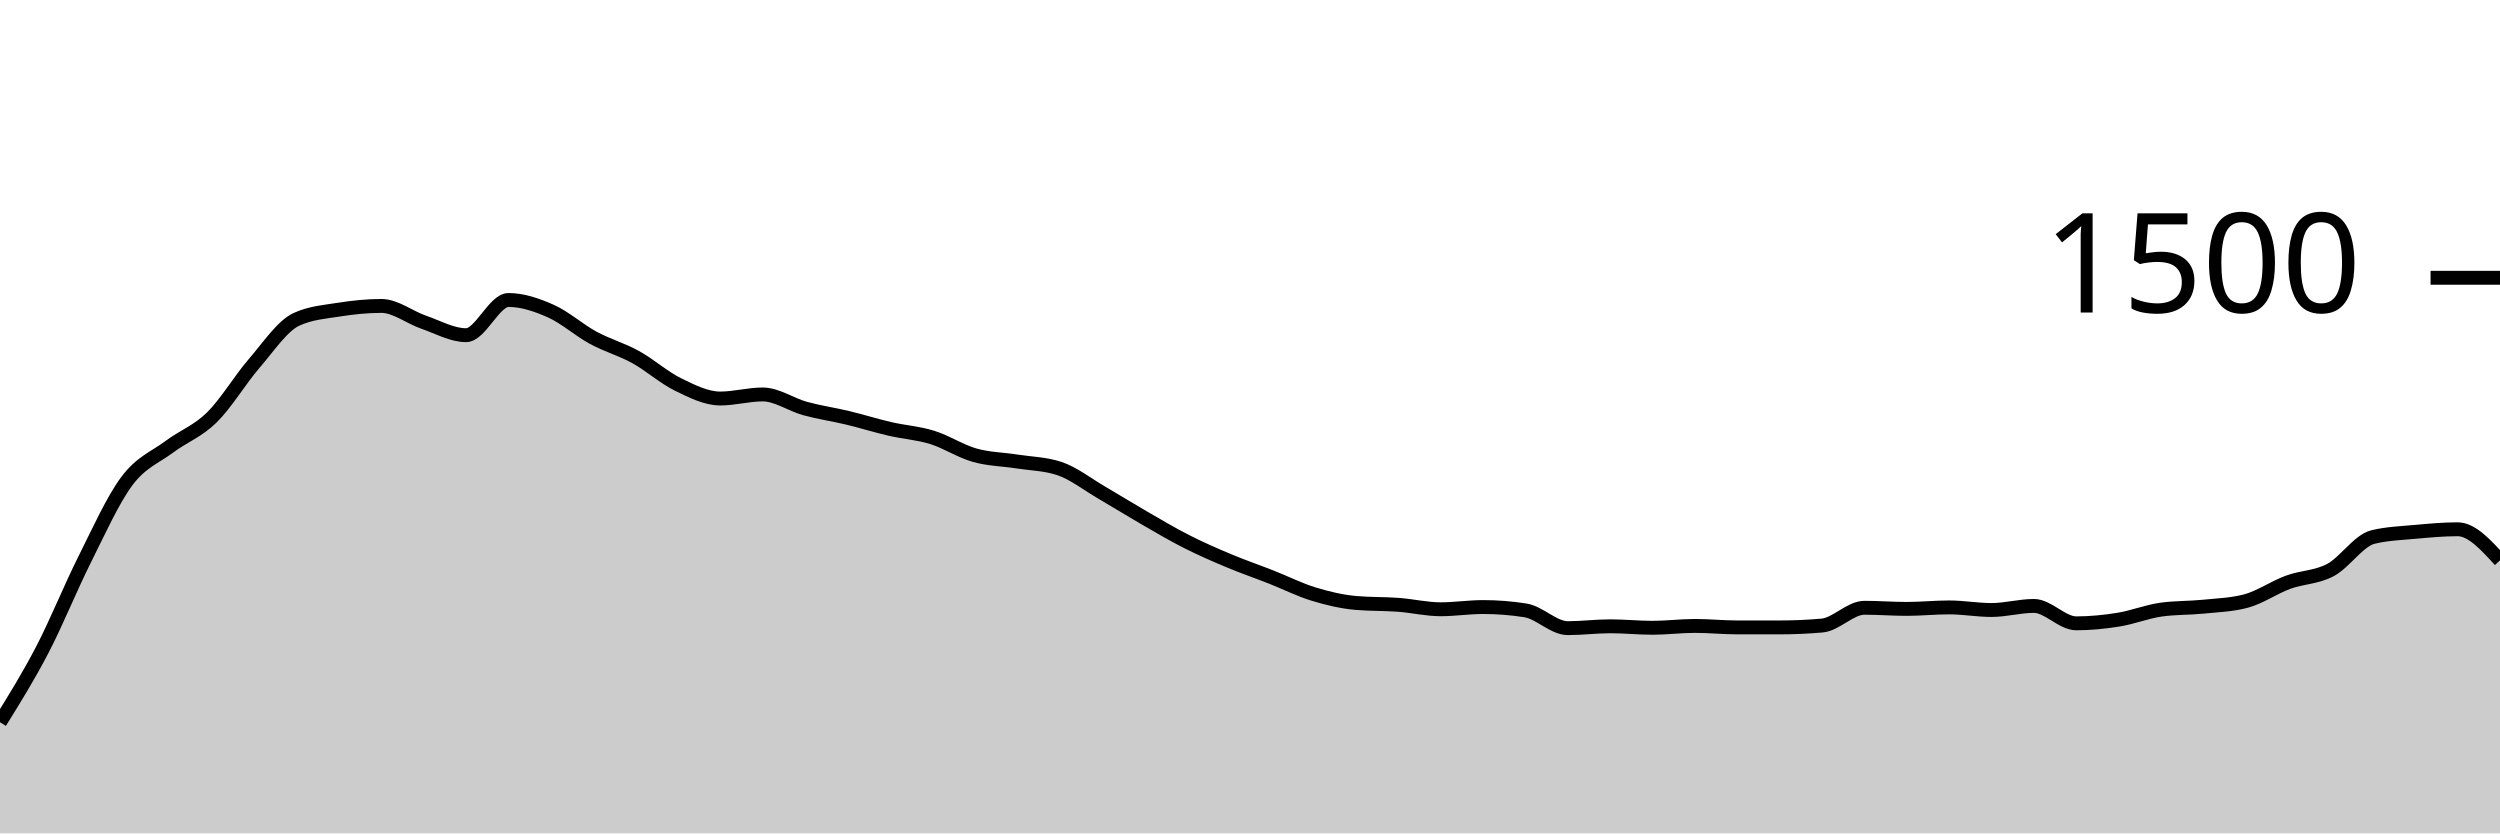
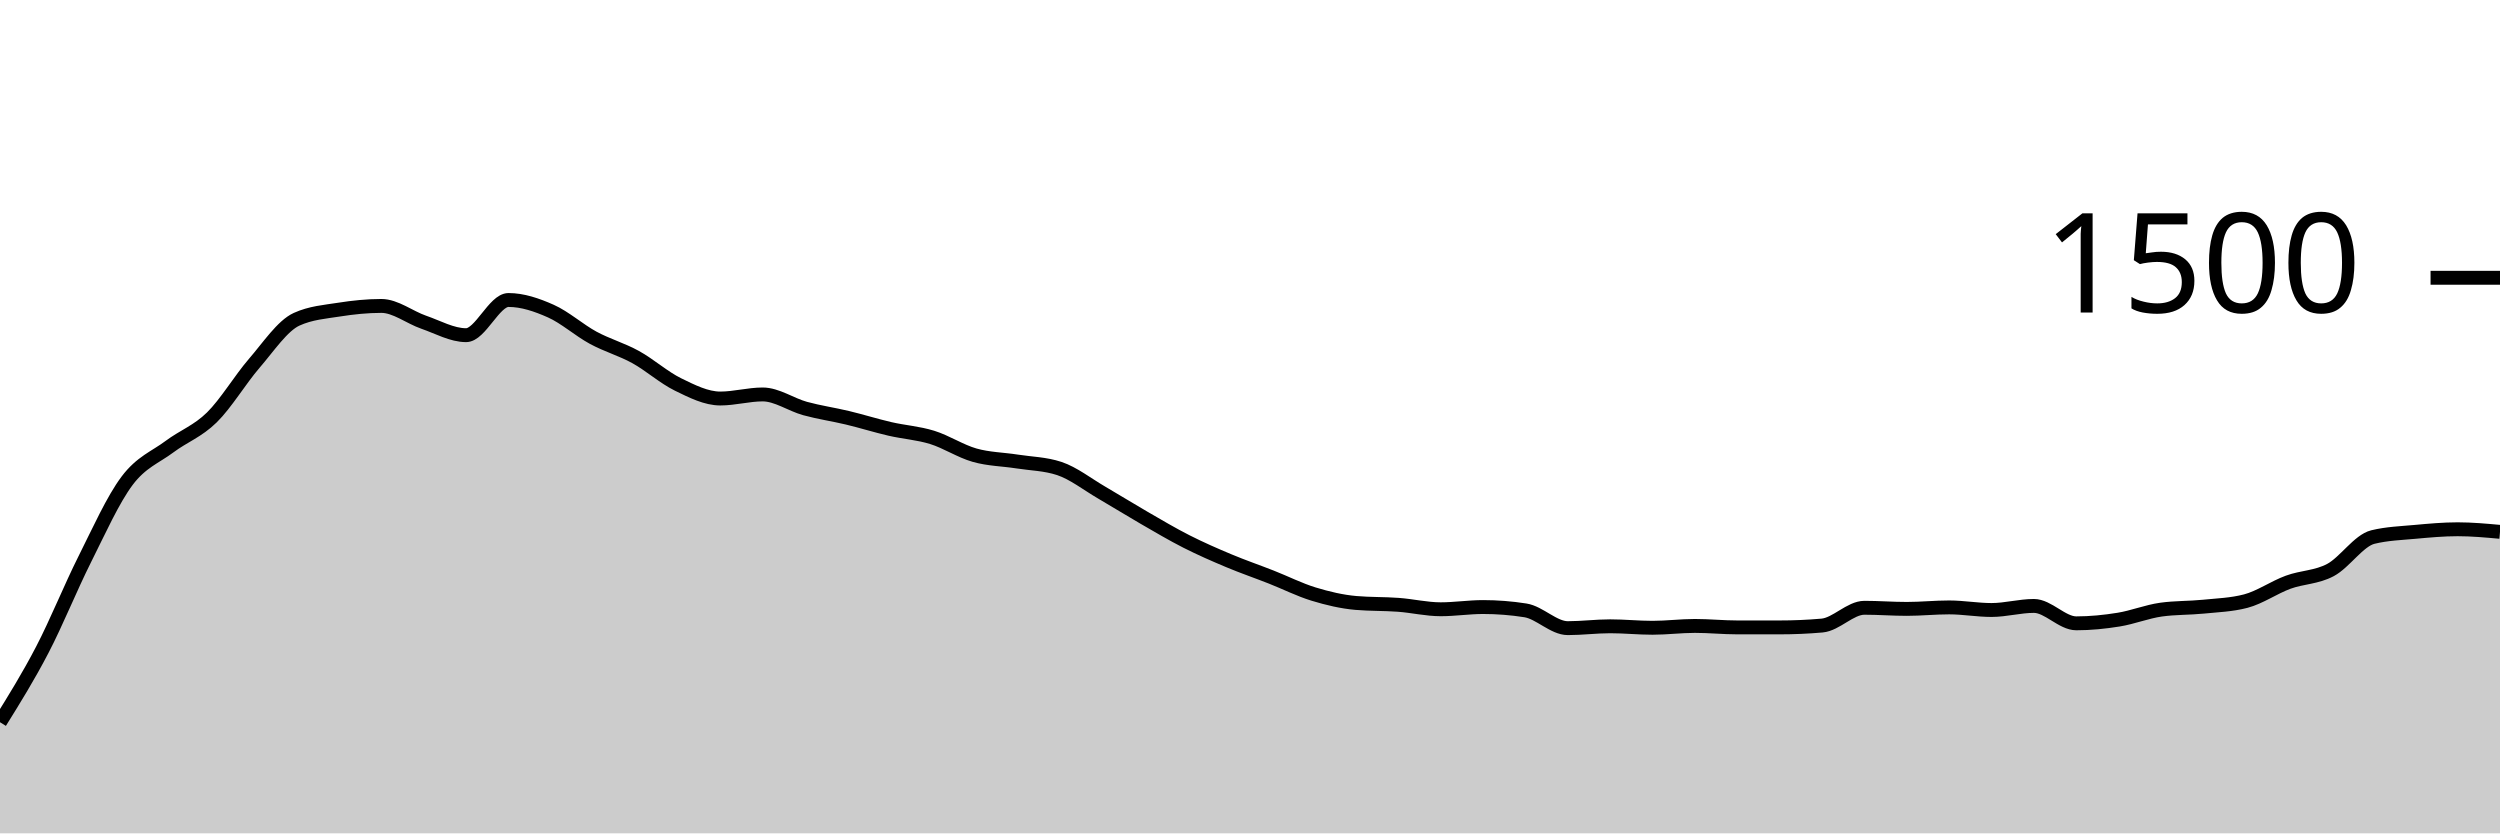
<svg xmlns="http://www.w3.org/2000/svg" viewBox="0 0 180 60">
  <g transform="translate(0,20)">
-     <path class="area" fill="rgba(0, 0, 0, 0.2)" d="M0,32C1.017,30.364,2.034,28.729,3.051,26.773C4.068,24.818,5.085,22.293,6.102,20.267C7.119,18.24,8.136,15.964,9.153,14.613C10.169,13.262,11.186,12.92,12.203,12.16C13.22,11.4,14.237,11.053,15.254,10.053C16.271,9.053,17.288,7.338,18.305,6.16C19.322,4.982,20.339,3.449,21.356,2.987C22.373,2.524,23.39,2.453,24.407,2.293C25.424,2.133,26.441,2.027,27.458,2.027C28.475,2.027,29.492,2.849,30.508,3.2C31.525,3.551,32.542,4.133,33.559,4.133C34.576,4.133,35.593,1.6,36.61,1.6C37.627,1.6,38.644,1.947,39.661,2.4C40.678,2.853,41.695,3.769,42.712,4.32C43.729,4.871,44.746,5.147,45.763,5.707C46.78,6.267,47.797,7.182,48.814,7.68C49.831,8.178,50.847,8.693,51.864,8.693C52.881,8.693,53.898,8.4,54.915,8.4C55.932,8.4,56.949,9.133,57.966,9.413C58.983,9.693,60,9.836,61.017,10.08C62.034,10.324,63.051,10.644,64.068,10.88C65.085,11.116,66.102,11.178,67.119,11.493C68.136,11.809,69.153,12.484,70.169,12.773C71.186,13.062,72.203,13.067,73.22,13.227C74.237,13.387,75.254,13.396,76.271,13.733C77.288,14.071,78.305,14.876,79.322,15.467C80.339,16.058,81.356,16.693,82.373,17.28C83.39,17.867,84.407,18.471,85.424,18.987C86.441,19.502,87.458,19.947,88.475,20.373C89.492,20.8,90.508,21.147,91.525,21.547C92.542,21.947,93.559,22.462,94.576,22.773C95.593,23.084,96.61,23.324,97.627,23.413C98.644,23.502,99.661,23.471,100.678,23.547C101.695,23.622,102.712,23.867,103.729,23.867C104.746,23.867,105.763,23.707,106.78,23.707C107.797,23.707,108.814,23.787,109.831,23.947C110.847,24.107,111.864,25.227,112.881,25.227C113.898,25.227,114.915,25.093,115.932,25.093C116.949,25.093,117.966,25.2,118.983,25.2C120,25.2,121.017,25.067,122.034,25.067C123.051,25.067,124.068,25.173,125.085,25.173C126.102,25.173,127.119,25.173,128.136,25.173C129.153,25.173,130.169,25.129,131.186,25.04C132.203,24.951,133.22,23.76,134.237,23.76C135.254,23.76,136.271,23.84,137.288,23.84C138.305,23.84,139.322,23.733,140.339,23.733C141.356,23.733,142.373,23.92,143.39,23.92C144.407,23.92,145.424,23.627,146.441,23.627C147.458,23.627,148.475,24.88,149.492,24.88C150.508,24.88,151.525,24.778,152.542,24.613C153.559,24.449,154.576,24.036,155.593,23.893C156.61,23.751,157.627,23.782,158.644,23.68C159.661,23.578,160.678,23.547,161.695,23.28C162.712,23.013,163.729,22.293,164.746,21.92C165.763,21.547,166.78,21.582,167.797,21.04C168.814,20.498,169.831,18.916,170.847,18.667C171.864,18.418,172.881,18.387,173.898,18.293C174.915,18.2,175.932,18.107,176.949,18.107C177.966,18.107,178.983,19.227,180,20.347L180,40C178.983,40,177.966,40,176.949,40C175.932,40,174.915,40,173.898,40C172.881,40,171.864,40,170.847,40C169.831,40,168.814,40,167.797,40C166.78,40,165.763,40,164.746,40C163.729,40,162.712,40,161.695,40C160.678,40,159.661,40,158.644,40C157.627,40,156.61,40,155.593,40C154.576,40,153.559,40,152.542,40C151.525,40,150.508,40,149.492,40C148.475,40,147.458,40,146.441,40C145.424,40,144.407,40,143.39,40C142.373,40,141.356,40,140.339,40C139.322,40,138.305,40,137.288,40C136.271,40,135.254,40,134.237,40C133.22,40,132.203,40,131.186,40C130.169,40,129.153,40,128.136,40C127.119,40,126.102,40,125.085,40C124.068,40,123.051,40,122.034,40C121.017,40,120,40,118.983,40C117.966,40,116.949,40,115.932,40C114.915,40,113.898,40,112.881,40C111.864,40,110.847,40,109.831,40C108.814,40,107.797,40,106.78,40C105.763,40,104.746,40,103.729,40C102.712,40,101.695,40,100.678,40C99.661,40,98.644,40,97.627,40C96.61,40,95.593,40,94.576,40C93.559,40,92.542,40,91.525,40C90.508,40,89.492,40,88.475,40C87.458,40,86.441,40,85.424,40C84.407,40,83.39,40,82.373,40C81.356,40,80.339,40,79.322,40C78.305,40,77.288,40,76.271,40C75.254,40,74.237,40,73.22,40C72.203,40,71.186,40,70.169,40C69.153,40,68.136,40,67.119,40C66.102,40,65.085,40,64.068,40C63.051,40,62.034,40,61.017,40C60,40,58.983,40,57.966,40C56.949,40,55.932,40,54.915,40C53.898,40,52.881,40,51.864,40C50.847,40,49.831,40,48.814,40C47.797,40,46.78,40,45.763,40C44.746,40,43.729,40,42.712,40C41.695,40,40.678,40,39.661,40C38.644,40,37.627,40,36.61,40C35.593,40,34.576,40,33.559,40C32.542,40,31.525,40,30.508,40C29.492,40,28.475,40,27.458,40C26.441,40,25.424,40,24.407,40C23.39,40,22.373,40,21.356,40C20.339,40,19.322,40,18.305,40C17.288,40,16.271,40,15.254,40C14.237,40,13.22,40,12.203,40C11.186,40,10.169,40,9.153,40C8.136,40,7.119,40,6.102,40C5.085,40,4.068,40,3.051,40C2.034,40,1.017,40,0,40Z" />
-     <path class="line" stroke="black" fill="none" d="M0,32C1.017,30.364,2.034,28.729,3.051,26.773C4.068,24.818,5.085,22.293,6.102,20.267C7.119,18.24,8.136,15.964,9.153,14.613C10.169,13.262,11.186,12.92,12.203,12.16C13.22,11.4,14.237,11.053,15.254,10.053C16.271,9.053,17.288,7.338,18.305,6.16C19.322,4.982,20.339,3.449,21.356,2.987C22.373,2.524,23.39,2.453,24.407,2.293C25.424,2.133,26.441,2.027,27.458,2.027C28.475,2.027,29.492,2.849,30.508,3.2C31.525,3.551,32.542,4.133,33.559,4.133C34.576,4.133,35.593,1.6,36.61,1.6C37.627,1.6,38.644,1.947,39.661,2.4C40.678,2.853,41.695,3.769,42.712,4.32C43.729,4.871,44.746,5.147,45.763,5.707C46.78,6.267,47.797,7.182,48.814,7.68C49.831,8.178,50.847,8.693,51.864,8.693C52.881,8.693,53.898,8.4,54.915,8.4C55.932,8.4,56.949,9.133,57.966,9.413C58.983,9.693,60,9.836,61.017,10.08C62.034,10.324,63.051,10.644,64.068,10.88C65.085,11.116,66.102,11.178,67.119,11.493C68.136,11.809,69.153,12.484,70.169,12.773C71.186,13.062,72.203,13.067,73.22,13.227C74.237,13.387,75.254,13.396,76.271,13.733C77.288,14.071,78.305,14.876,79.322,15.467C80.339,16.058,81.356,16.693,82.373,17.28C83.39,17.867,84.407,18.471,85.424,18.987C86.441,19.502,87.458,19.947,88.475,20.373C89.492,20.8,90.508,21.147,91.525,21.547C92.542,21.947,93.559,22.462,94.576,22.773C95.593,23.084,96.61,23.324,97.627,23.413C98.644,23.502,99.661,23.471,100.678,23.547C101.695,23.622,102.712,23.867,103.729,23.867C104.746,23.867,105.763,23.707,106.78,23.707C107.797,23.707,108.814,23.787,109.831,23.947C110.847,24.107,111.864,25.227,112.881,25.227C113.898,25.227,114.915,25.093,115.932,25.093C116.949,25.093,117.966,25.2,118.983,25.2C120,25.2,121.017,25.067,122.034,25.067C123.051,25.067,124.068,25.173,125.085,25.173C126.102,25.173,127.119,25.173,128.136,25.173C129.153,25.173,130.169,25.129,131.186,25.04C132.203,24.951,133.22,23.76,134.237,23.76C135.254,23.76,136.271,23.84,137.288,23.84C138.305,23.84,139.322,23.733,140.339,23.733C141.356,23.733,142.373,23.92,143.39,23.92C144.407,23.92,145.424,23.627,146.441,23.627C147.458,23.627,148.475,24.88,149.492,24.88C150.508,24.88,151.525,24.778,152.542,24.613C153.559,24.449,154.576,24.036,155.593,23.893C156.61,23.751,157.627,23.782,158.644,23.68C159.661,23.578,160.678,23.547,161.695,23.28C162.712,23.013,163.729,22.293,164.746,21.92C165.763,21.547,166.78,21.582,167.797,21.04C168.814,20.498,169.831,18.916,170.847,18.667C171.864,18.418,172.881,18.387,173.898,18.293C174.915,18.2,175.932,18.107,176.949,18.107C177.966,18.107,178.983,19.227,180,20.347" />
+     <path class="area" fill="rgba(0, 0, 0, 0.2)" d="M0,32C1.017,30.364,2.034,28.729,3.051,26.773C4.068,24.818,5.085,22.293,6.102,20.267C7.119,18.24,8.136,15.964,9.153,14.613C10.169,13.262,11.186,12.92,12.203,12.16C13.22,11.4,14.237,11.053,15.254,10.053C16.271,9.053,17.288,7.338,18.305,6.16C19.322,4.982,20.339,3.449,21.356,2.987C22.373,2.524,23.39,2.453,24.407,2.293C25.424,2.133,26.441,2.027,27.458,2.027C28.475,2.027,29.492,2.849,30.508,3.2C31.525,3.551,32.542,4.133,33.559,4.133C34.576,4.133,35.593,1.6,36.61,1.6C37.627,1.6,38.644,1.947,39.661,2.4C40.678,2.853,41.695,3.769,42.712,4.32C43.729,4.871,44.746,5.147,45.763,5.707C46.78,6.267,47.797,7.182,48.814,7.68C49.831,8.178,50.847,8.693,51.864,8.693C52.881,8.693,53.898,8.4,54.915,8.4C55.932,8.4,56.949,9.133,57.966,9.413C58.983,9.693,60,9.836,61.017,10.08C62.034,10.324,63.051,10.644,64.068,10.88C65.085,11.116,66.102,11.178,67.119,11.493C68.136,11.809,69.153,12.484,70.169,12.773C71.186,13.062,72.203,13.067,73.22,13.227C74.237,13.387,75.254,13.396,76.271,13.733C77.288,14.071,78.305,14.876,79.322,15.467C80.339,16.058,81.356,16.693,82.373,17.28C83.39,17.867,84.407,18.471,85.424,18.987C86.441,19.502,87.458,19.947,88.475,20.373C89.492,20.8,90.508,21.147,91.525,21.547C92.542,21.947,93.559,22.462,94.576,22.773C95.593,23.084,96.61,23.324,97.627,23.413C98.644,23.502,99.661,23.471,100.678,23.547C101.695,23.622,102.712,23.867,103.729,23.867C104.746,23.867,105.763,23.707,106.78,23.707C107.797,23.707,108.814,23.787,109.831,23.947C110.847,24.107,111.864,25.227,112.881,25.227C113.898,25.227,114.915,25.093,115.932,25.093C116.949,25.093,117.966,25.2,118.983,25.2C120,25.2,121.017,25.067,122.034,25.067C123.051,25.067,124.068,25.173,125.085,25.173C126.102,25.173,127.119,25.173,128.136,25.173C129.153,25.173,130.169,25.129,131.186,25.04C132.203,24.951,133.22,23.76,134.237,23.76C135.254,23.76,136.271,23.84,137.288,23.84C138.305,23.84,139.322,23.733,140.339,23.733C141.356,23.733,142.373,23.92,143.39,23.92C144.407,23.92,145.424,23.627,146.441,23.627C147.458,23.627,148.475,24.88,149.492,24.88C150.508,24.88,151.525,24.778,152.542,24.613C153.559,24.449,154.576,24.036,155.593,23.893C156.61,23.751,157.627,23.782,158.644,23.68C159.661,23.578,160.678,23.547,161.695,23.28C162.712,23.013,163.729,22.293,164.746,21.92C165.763,21.547,166.78,21.582,167.797,21.04C168.814,20.498,169.831,18.916,170.847,18.667C171.864,18.418,172.881,18.387,173.898,18.293C174.915,18.2,175.932,18.107,176.949,18.107C177.966,18.107,178.983,18.2,180,18.293L180,40C178.983,40,177.966,40,176.949,40C175.932,40,174.915,40,173.898,40C172.881,40,171.864,40,170.847,40C169.831,40,168.814,40,167.797,40C166.78,40,165.763,40,164.746,40C163.729,40,162.712,40,161.695,40C160.678,40,159.661,40,158.644,40C157.627,40,156.61,40,155.593,40C154.576,40,153.559,40,152.542,40C151.525,40,150.508,40,149.492,40C148.475,40,147.458,40,146.441,40C145.424,40,144.407,40,143.39,40C142.373,40,141.356,40,140.339,40C139.322,40,138.305,40,137.288,40C136.271,40,135.254,40,134.237,40C133.22,40,132.203,40,131.186,40C130.169,40,129.153,40,128.136,40C127.119,40,126.102,40,125.085,40C124.068,40,123.051,40,122.034,40C121.017,40,120,40,118.983,40C117.966,40,116.949,40,115.932,40C114.915,40,113.898,40,112.881,40C111.864,40,110.847,40,109.831,40C108.814,40,107.797,40,106.78,40C105.763,40,104.746,40,103.729,40C102.712,40,101.695,40,100.678,40C99.661,40,98.644,40,97.627,40C96.61,40,95.593,40,94.576,40C93.559,40,92.542,40,91.525,40C90.508,40,89.492,40,88.475,40C87.458,40,86.441,40,85.424,40C84.407,40,83.39,40,82.373,40C81.356,40,80.339,40,79.322,40C78.305,40,77.288,40,76.271,40C75.254,40,74.237,40,73.22,40C72.203,40,71.186,40,70.169,40C69.153,40,68.136,40,67.119,40C66.102,40,65.085,40,64.068,40C63.051,40,62.034,40,61.017,40C60,40,58.983,40,57.966,40C56.949,40,55.932,40,54.915,40C53.898,40,52.881,40,51.864,40C50.847,40,49.831,40,48.814,40C47.797,40,46.78,40,45.763,40C44.746,40,43.729,40,42.712,40C41.695,40,40.678,40,39.661,40C38.644,40,37.627,40,36.61,40C35.593,40,34.576,40,33.559,40C32.542,40,31.525,40,30.508,40C29.492,40,28.475,40,27.458,40C26.441,40,25.424,40,24.407,40C23.39,40,22.373,40,21.356,40C20.339,40,19.322,40,18.305,40C17.288,40,16.271,40,15.254,40C14.237,40,13.22,40,12.203,40C11.186,40,10.169,40,9.153,40C8.136,40,7.119,40,6.102,40C5.085,40,4.068,40,3.051,40C2.034,40,1.017,40,0,40Z" />
+     <path class="line" stroke="black" fill="none" d="M0,32C1.017,30.364,2.034,28.729,3.051,26.773C4.068,24.818,5.085,22.293,6.102,20.267C7.119,18.24,8.136,15.964,9.153,14.613C10.169,13.262,11.186,12.92,12.203,12.16C13.22,11.4,14.237,11.053,15.254,10.053C16.271,9.053,17.288,7.338,18.305,6.16C19.322,4.982,20.339,3.449,21.356,2.987C22.373,2.524,23.39,2.453,24.407,2.293C25.424,2.133,26.441,2.027,27.458,2.027C28.475,2.027,29.492,2.849,30.508,3.2C31.525,3.551,32.542,4.133,33.559,4.133C34.576,4.133,35.593,1.6,36.61,1.6C37.627,1.6,38.644,1.947,39.661,2.4C40.678,2.853,41.695,3.769,42.712,4.32C43.729,4.871,44.746,5.147,45.763,5.707C46.78,6.267,47.797,7.182,48.814,7.68C49.831,8.178,50.847,8.693,51.864,8.693C52.881,8.693,53.898,8.4,54.915,8.4C55.932,8.4,56.949,9.133,57.966,9.413C58.983,9.693,60,9.836,61.017,10.08C62.034,10.324,63.051,10.644,64.068,10.88C65.085,11.116,66.102,11.178,67.119,11.493C68.136,11.809,69.153,12.484,70.169,12.773C71.186,13.062,72.203,13.067,73.22,13.227C74.237,13.387,75.254,13.396,76.271,13.733C77.288,14.071,78.305,14.876,79.322,15.467C80.339,16.058,81.356,16.693,82.373,17.28C83.39,17.867,84.407,18.471,85.424,18.987C86.441,19.502,87.458,19.947,88.475,20.373C89.492,20.8,90.508,21.147,91.525,21.547C92.542,21.947,93.559,22.462,94.576,22.773C95.593,23.084,96.61,23.324,97.627,23.413C98.644,23.502,99.661,23.471,100.678,23.547C101.695,23.622,102.712,23.867,103.729,23.867C104.746,23.867,105.763,23.707,106.78,23.707C107.797,23.707,108.814,23.787,109.831,23.947C110.847,24.107,111.864,25.227,112.881,25.227C113.898,25.227,114.915,25.093,115.932,25.093C116.949,25.093,117.966,25.2,118.983,25.2C120,25.2,121.017,25.067,122.034,25.067C123.051,25.067,124.068,25.173,125.085,25.173C126.102,25.173,127.119,25.173,128.136,25.173C129.153,25.173,130.169,25.129,131.186,25.04C132.203,24.951,133.22,23.76,134.237,23.76C135.254,23.76,136.271,23.84,137.288,23.84C138.305,23.84,139.322,23.733,140.339,23.733C141.356,23.733,142.373,23.92,143.39,23.92C144.407,23.92,145.424,23.627,146.441,23.627C147.458,23.627,148.475,24.88,149.492,24.88C150.508,24.88,151.525,24.778,152.542,24.613C153.559,24.449,154.576,24.036,155.593,23.893C156.61,23.751,157.627,23.782,158.644,23.68C159.661,23.578,160.678,23.547,161.695,23.28C162.712,23.013,163.729,22.293,164.746,21.92C165.763,21.547,166.78,21.582,167.797,21.04C168.814,20.498,169.831,18.916,170.847,18.667C171.864,18.418,172.881,18.387,173.898,18.293C174.915,18.2,175.932,18.107,176.949,18.107C177.966,18.107,178.983,18.2,180,18.293" />
    <path class="axis-ceiling" stroke-width="1" stroke="black" fill="none" d="M175,0L180,0" />
    <text class="axis-ceiling-label" font-family="sans-serif" text-anchor="end" font-size="10px" x="170" y="2.5">1500</text>
  </g>
</svg>
